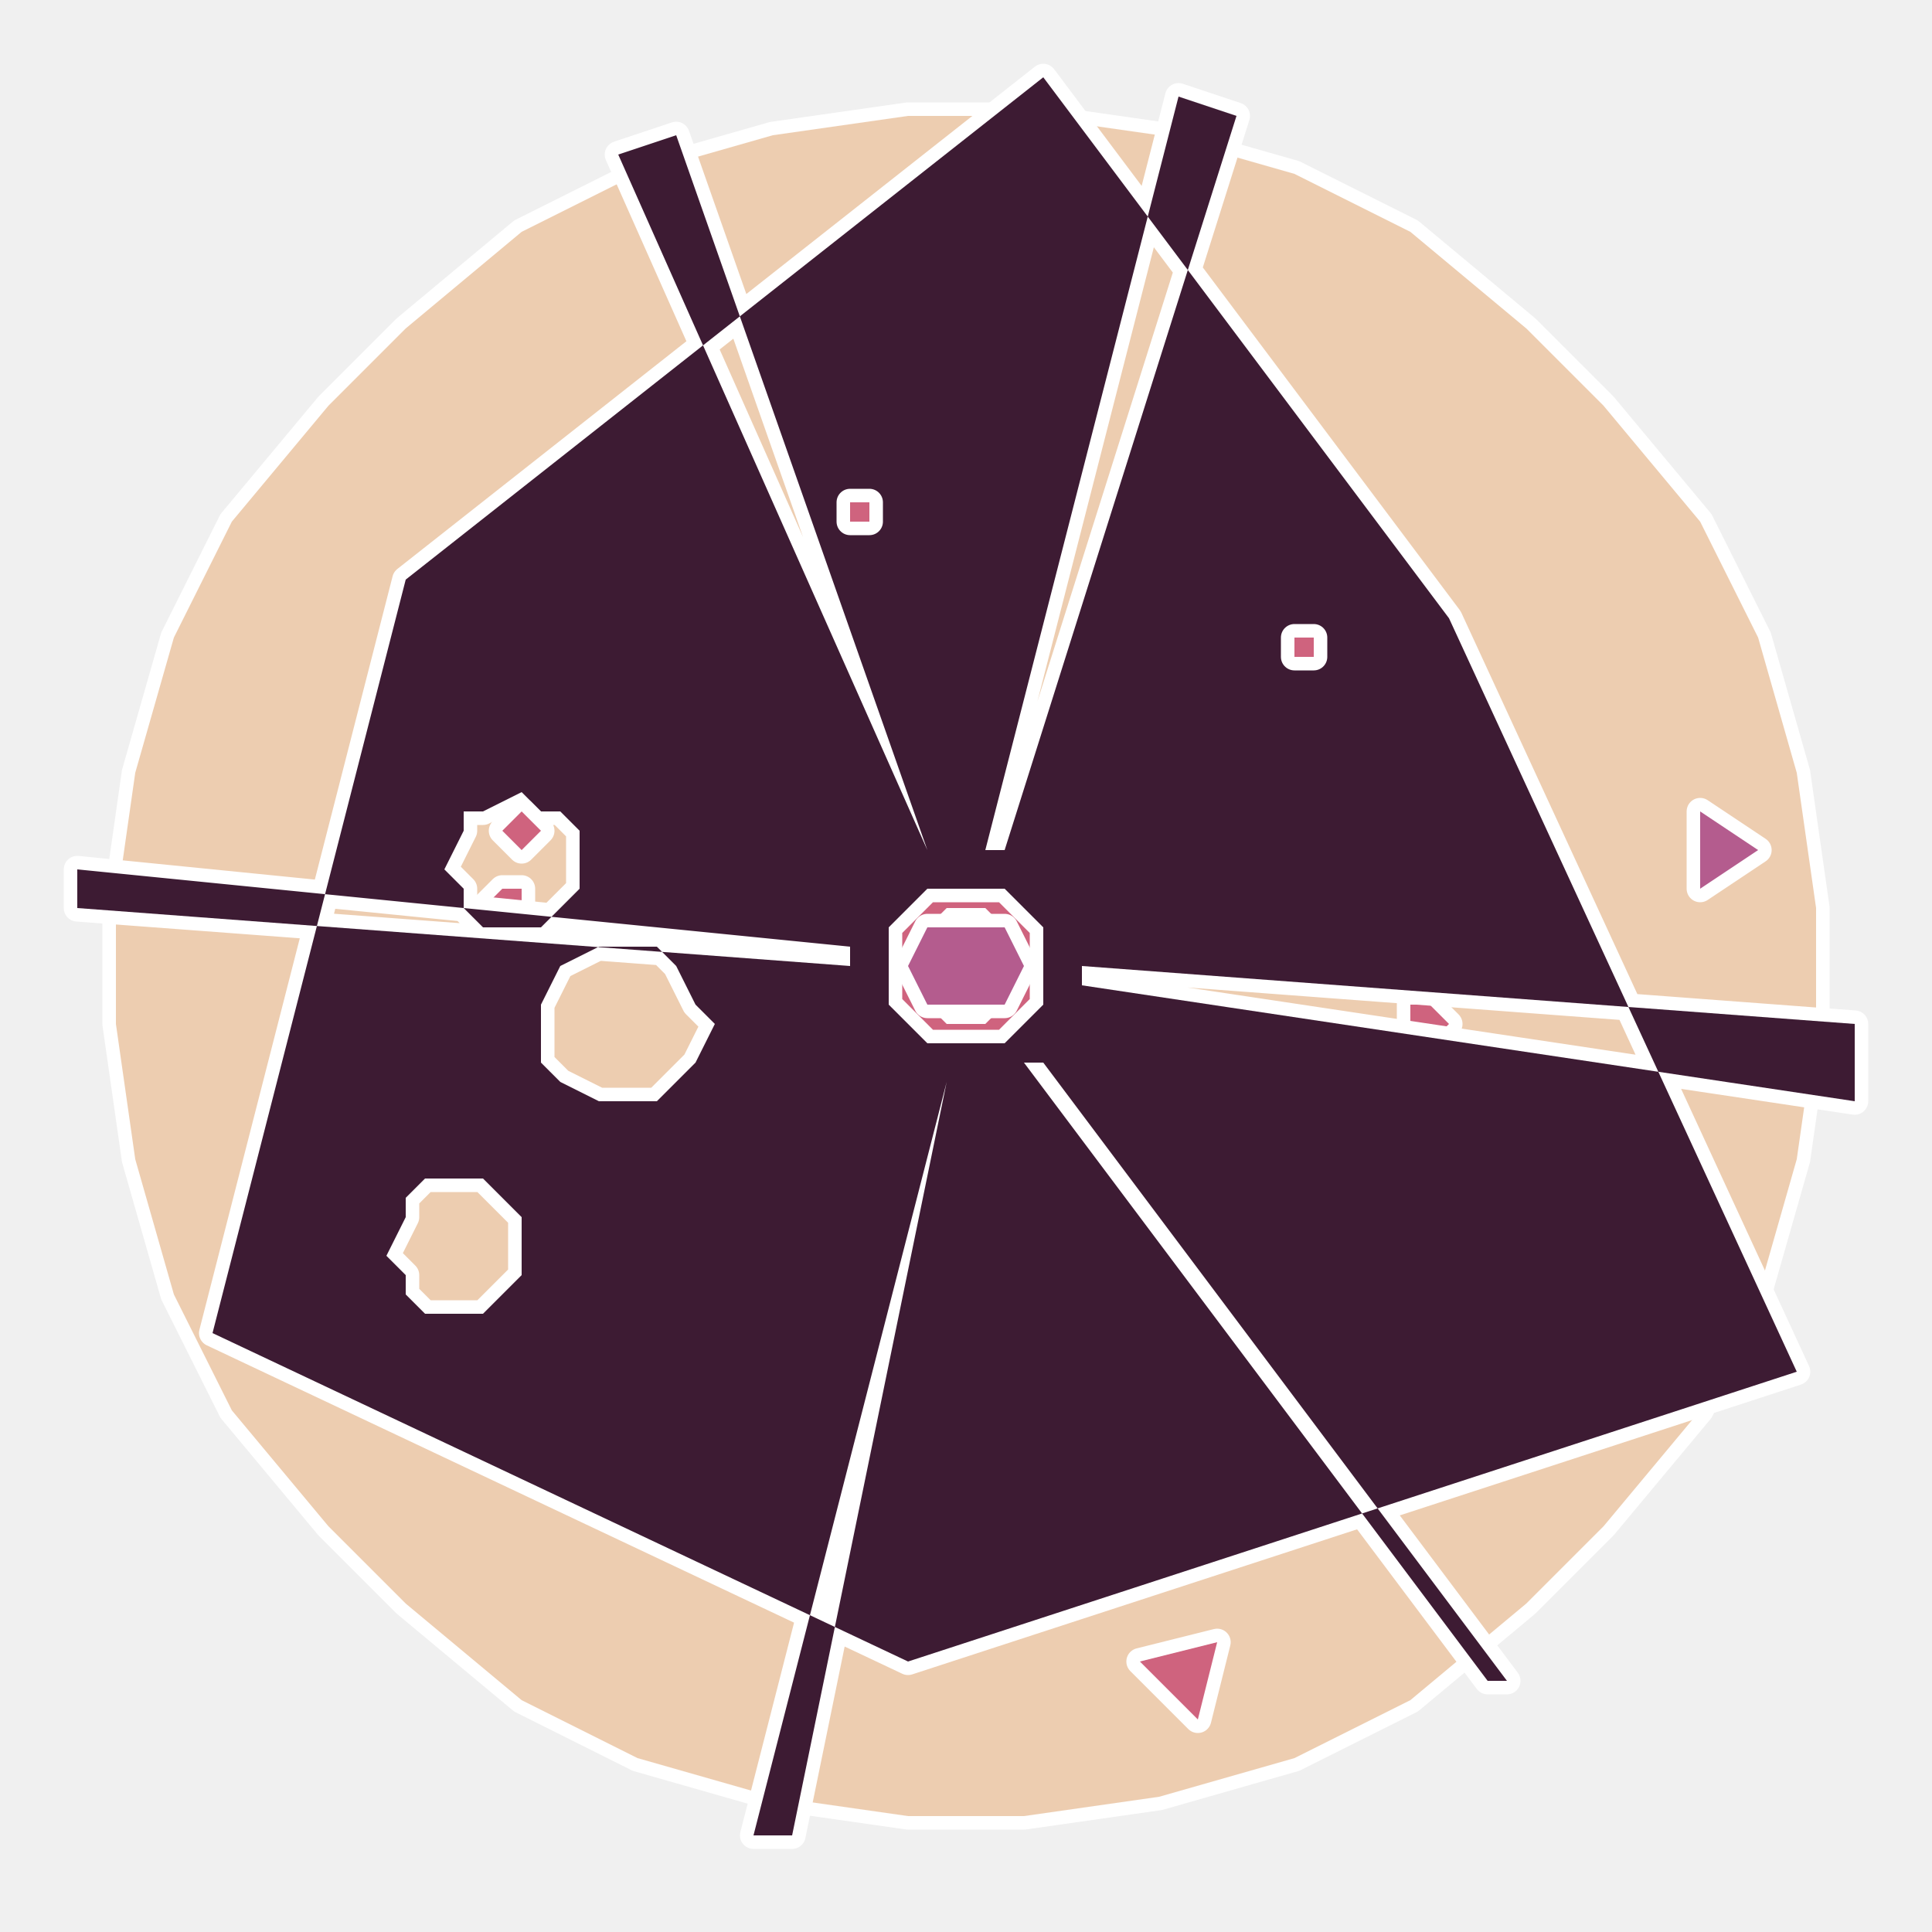
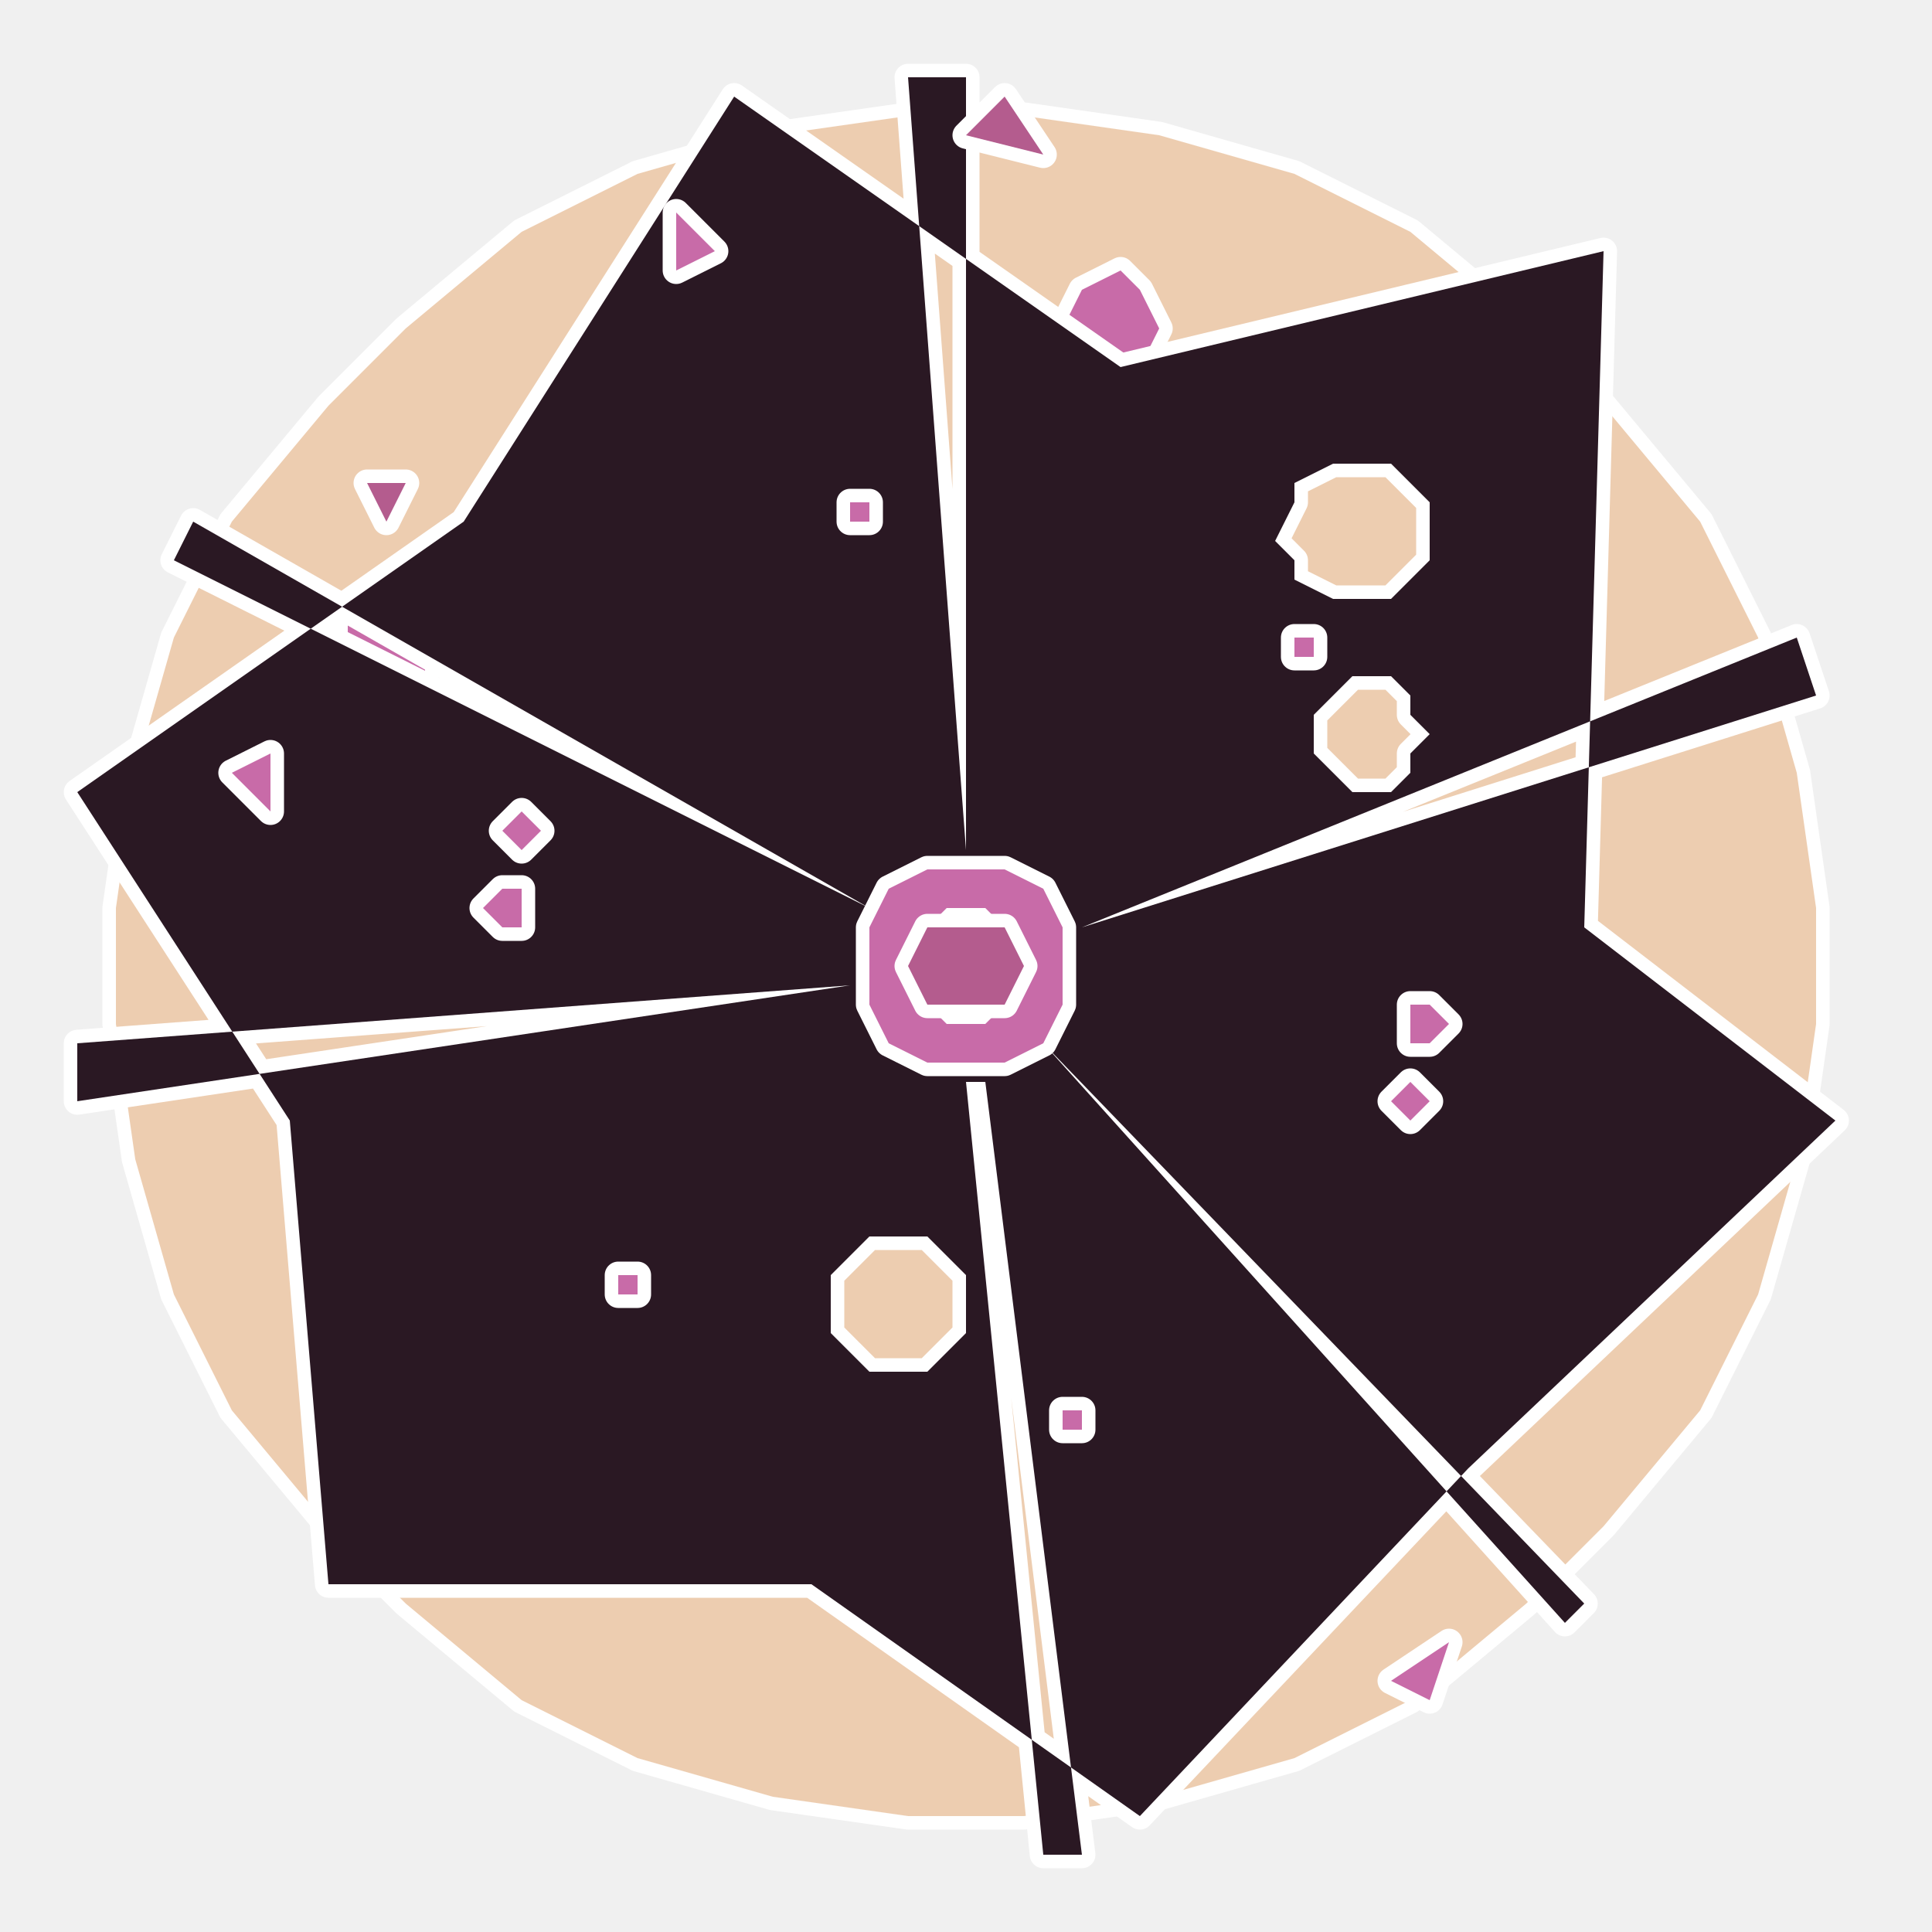
<svg xmlns="http://www.w3.org/2000/svg" viewBox="0 0 100 100" role="img" aria-label="@playform/client-dsh-panel-cost - quatrefoil">
  <style>
		@media (prefers-reduced-motion: no-preference) {
			.client-dsh-panel-cost-scene * { transform-box: view-box; transform-origin: 50% 50%; }
- 		.client-dsh-panel-cost-counter { animation: client-dsh-panel-cost-counter 20s linear -4s infinite; }
+ 		.client-dsh-panel-cost-counter { animation: client-dsh-panel-cost-counter 21s linear -7s infinite; }
		@keyframes client-dsh-panel-cost-counter { to { transform: rotate(-360deg); } }
- 		.client-dsh-panel-cost-breathe { animation: client-dsh-panel-cost-breathe 8s ease-in-out -4s infinite; }
+ 		.client-dsh-panel-cost-breathe { animation: client-dsh-panel-cost-breathe 8s ease-in-out -7s infinite; }
		@keyframes client-dsh-panel-cost-breathe { 50% { transform: scale(1.06); opacity: 0.85; } }
- 		.client-dsh-panel-cost-twinkle { animation: client-dsh-panel-cost-twinkle 8s ease-in-out -4s infinite; }
+ 		.client-dsh-panel-cost-fire { animation: client-dsh-panel-cost-fire 2.9s ease-in-out infinite; }
+ 		@keyframes client-dsh-panel-cost-fire { 0%, 100% { opacity: 0.35; } 50% { opacity: 1; } }
+ 		.client-dsh-panel-cost-twinkle { animation: client-dsh-panel-cost-twinkle 6s ease-in-out -7s infinite; }
		@keyframes client-dsh-panel-cost-twinkle { 0%, 100% { transform: scale(0.94); opacity: 0.4; } 50% { transform: scale(1.06); opacity: 1; } }
		}
	</style>
  <defs>
    <path id="client-dsh-panel-cost-0" d="M91,67 L88,73 L83,79 L79,83 L73,88 L67,91 L60,93 L53,94 L47,94 L40,93 L33,91 L27,88 L21,83 L17,79 L12,73 L9,67 L7,60 L6,53 L6,47 L7,40 L9,33 L12,27 L17,21 L21,17 L27,12 L33,9 L40,7 L47,6 L53,6 L60,7 L67,9 L73,12 L79,17 L83,21 L88,27 L91,33 L93,40 L94,47 L94,53 L93,60 Z" />
-     <path id="client-dsh-panel-cost-1" d="M55,50 L55,52 L54,54 L52,55 L50,55 L48,55 L46,54 L45,52 L45,50 L45,48 L46,46 L48,45 L50,45 L52,45 L54,46 L55,48 Z M53,50 L53,51 L52,52 L51,53 L50,53 L49,53 L48,52 L47,51 L47,50 L47,49 L48,48 L49,47 L50,47 L51,47 L52,48 L53,49 Z" />
-     <path id="client-dsh-panel-cost-2" d="M75,53 L74,54 L73,54 L73,53 L73,52 L74,52 Z" />
-     <path id="client-dsh-panel-cost-3" d="M27,47 L27,48 L26,48 L25,47 L26,46 L27,46 Z" />
-     <path id="client-dsh-panel-cost-4" d="M74,57 L73,58 L73,58 L72,57 L73,56 L73,56 Z" />
-     <path id="client-dsh-panel-cost-5" d="M56,73 L56,74 L55,74 L55,73 L55,73 L56,73 Z" />
-     <path id="client-dsh-panel-cost-6" d="M33,66 L33,67 L32,67 L32,66 L32,66 L33,66 Z" />
-     <path id="client-dsh-panel-cost-7" d="M93,71 L47,86 L11,69 L21,30 L54,4 L75,32 Z M54,55 L78,87 L77,87 L53,55 Z M37,53 L36,55 L35,56 L34,57 L32,57 L31,57 L29,56 L28,55 L28,53 L28,52 L29,50 L31,49 L32,49 L34,49 L35,50 L36,52 Z M49,56 L41,95 L39,95 L49,56 Z M44,50 L4,47 L4,45 L44,49 Z M30,45 L30,46 L29,47 L28,48 L27,48 L25,48 L24,47 L24,46 L23,45 L24,43 L24,42 L25,42 L27,41 L28,42 L29,42 L30,43 Z M48,44 L32,8 L35,7 L48,44 Z M51,44 L61,5 L64,6 L52,44 Z M27,65 L27,66 L26,67 L25,68 L24,68 L22,68 L21,67 L21,66 L20,65 L21,63 L21,62 L22,61 L24,61 L25,61 L26,62 L27,63 Z M56,50 L96,53 L96,57 L56,51 Z M54,50 L54,52 L53,53 L52,54 L50,54 L48,54 L47,53 L46,52 L46,50 L46,48 L47,47 L48,46 L50,46 L52,46 L53,47 L54,48 Z" />
-     <path id="client-dsh-panel-cost-8" d="M28,43 L27,44 L27,44 L26,43 L27,42 L27,42 Z" />
-     <path id="client-dsh-panel-cost-9" d="M45,27 L45,27 L44,27 L44,27 L44,26 L45,26 Z" />
-     <path id="client-dsh-panel-cost-10" d="M68,34 L68,34 L67,34 L67,34 L67,33 L68,33 Z" />
-     <path id="client-dsh-panel-cost-11" d="M63,85 L62,89 L59,86 Z" />
-     <path id="client-dsh-panel-cost-12" d="M88,42 L91,44 L88,46 Z" />
-     <path id="client-dsh-panel-cost-13" d="M53,50 L52,52 L51,52 L49,52 L48,52 L47,50 L48,48 L49,48 L51,48 L52,48 Z" />
+     <path id="client-dsh-panel-cost-1" d="M60,17 L59,19 L58,19 L56,19 L55,17 L56,15 L58,14 L59,15 Z" />
+     <path id="client-dsh-panel-cost-2" d="M22,34 L22,36 L20,36 L18,36 L18,34 L18,32 L20,32 L22,32 Z" />
+     <path id="client-dsh-panel-cost-3" d="M77,73 L77,75 L75,76 L73,75 L72,73 L73,71 L75,71 L77,71 Z" />
+     <path id="client-dsh-panel-cost-4" d="M95,58 L76,76 L59,94 L42,82 L17,82 L15,58 L4,41 L24,27 L38,5 L58,19 L83,13 L82,48 Z M54,54 L82,83 L81,84 L54,54 Z M50,68 L50,69 L49,70 L48,71 L47,71 L45,71 L44,70 L43,69 L43,68 L43,66 L44,65 L45,64 L47,64 L48,64 L49,65 L50,66 Z M51,56 L56,96 L54,96 L50,56 Z M44,51 L4,57 L4,54 L44,51 Z M74,38 L73,39 L73,40 L72,41 L71,41 L70,41 L69,40 L68,39 L68,38 L68,37 L69,36 L70,35 L71,35 L72,35 L73,36 L73,37 Z M45,47 L9,29 L10,27 L45,47 Z M50,44 L47,4 L50,4 L50,44 Z M74,28 L74,29 L73,30 L72,31 L70,31 L69,31 L67,30 L67,29 L66,28 L67,26 L67,25 L69,24 L70,24 L72,24 L73,25 L74,26 Z M56,48 L93,33 L94,36 L56,48 Z M54,50 L54,52 L53,53 L52,54 L50,54 L48,54 L47,53 L46,52 L46,50 L46,48 L47,47 L48,46 L50,46 L52,46 L53,47 L54,48 Z" />
+     <path id="client-dsh-panel-cost-5" d="M55,50 L55,52 L54,54 L52,55 L50,55 L48,55 L46,54 L45,52 L45,50 L45,48 L46,46 L48,45 L50,45 L52,45 L54,46 L55,48 Z M53,50 L53,51 L52,52 L51,53 L50,53 L49,53 L48,52 L47,51 L47,50 L47,49 L48,48 L49,47 L50,47 L51,47 L52,48 L53,49 Z" />
+     <path id="client-dsh-panel-cost-6" d="M75,53 L74,54 L73,54 L73,53 L73,52 L74,52 Z" />
+     <path id="client-dsh-panel-cost-7" d="M27,47 L27,48 L26,48 L25,47 L26,46 L27,46 Z" />
+     <path id="client-dsh-panel-cost-8" d="M74,57 L73,58 L73,58 L72,57 L73,56 L73,56 Z" />
+     <path id="client-dsh-panel-cost-9" d="M56,73 L56,74 L55,74 L55,73 L55,73 L56,73 Z" />
+     <path id="client-dsh-panel-cost-10" d="M33,66 L33,67 L32,67 L32,66 L32,66 L33,66 Z" />
+     <path id="client-dsh-panel-cost-11" d="M28,43 L27,44 L27,44 L26,43 L27,42 L27,42 Z" />
+     <path id="client-dsh-panel-cost-12" d="M45,27 L45,27 L44,27 L44,27 L44,26 L45,26 Z" />
+     <path id="client-dsh-panel-cost-13" d="M68,34 L68,34 L67,34 L67,34 L67,33 L68,33 Z" />
+     <path id="client-dsh-panel-cost-14" d="M14,42 L12,40 L14,39 Z" />
+     <path id="client-dsh-panel-cost-15" d="M50,7 L52,5 L54,8 Z" />
+     <path id="client-dsh-panel-cost-16" d="M35,14 L35,11 L37,13 Z" />
+     <path id="client-dsh-panel-cost-17" d="M20,27 L19,25 L21,25 Z" />
+     <path id="client-dsh-panel-cost-18" d="M75,85 L74,88 L72,87 Z" />
+     <path id="client-dsh-panel-cost-19" d="M53,50 L52,52 L51,52 L49,52 L48,52 L47,50 L48,48 L49,48 L51,48 L52,48 Z" />
  </defs>
  <g class="client-dsh-panel-cost-scene">
    <g fill="#EDCDB0" fill-opacity="1" fill-rule="evenodd" stroke="#ffffff" stroke-width="1.4" stroke-linejoin="round" paint-order="stroke fill">
      <use class="client-dsh-panel-cost-breathe" href="#client-dsh-panel-cost-0" />
    </g>
-     <g fill="#CF637E" fill-opacity="1" fill-rule="evenodd" stroke="#ffffff" stroke-width="1.4" stroke-linejoin="round" paint-order="stroke fill">
-       <use class="client-dsh-panel-cost-breathe" href="#client-dsh-panel-cost-1" />
-       <use class="client-dsh-panel-cost-counter" href="#client-dsh-panel-cost-2" />
-       <use class="client-dsh-panel-cost-counter" href="#client-dsh-panel-cost-3" />
-       <use class="client-dsh-panel-cost-counter" href="#client-dsh-panel-cost-4" />
-       <use class="client-dsh-panel-cost-counter" href="#client-dsh-panel-cost-5" />
+     <g fill="#C86BA8" fill-opacity="1" fill-rule="evenodd" stroke="#ffffff" stroke-width="1.4" stroke-linejoin="round" paint-order="stroke fill">
+       <use class="client-dsh-panel-cost-fire" style="animation-delay:-7.00s" href="#client-dsh-panel-cost-1" />
+       <use class="client-dsh-panel-cost-fire" style="animation-delay:-7.18s" href="#client-dsh-panel-cost-2" />
+       <use class="client-dsh-panel-cost-fire" style="animation-delay:-7.36s" href="#client-dsh-panel-cost-3" />
+     </g>
+     <g fill="#2A1823" fill-opacity="1" fill-rule="evenodd" stroke="#ffffff" stroke-width="1.4" stroke-linejoin="round" paint-order="stroke fill">
+       <use href="#client-dsh-panel-cost-4" />
+     </g>
+     <g fill="#C86BA8" fill-opacity="1" fill-rule="evenodd" stroke="#ffffff" stroke-width="1.4" stroke-linejoin="round" paint-order="stroke fill">
+       <use class="client-dsh-panel-cost-breathe" href="#client-dsh-panel-cost-5" />
      <use class="client-dsh-panel-cost-counter" href="#client-dsh-panel-cost-6" />
-     </g>
-     <g fill="#3D1B33" fill-opacity="1" fill-rule="evenodd" stroke="#ffffff" stroke-width="1.4" stroke-linejoin="round" paint-order="stroke fill">
-       <use href="#client-dsh-panel-cost-7" />
-     </g>
-     <g fill="#CF637E" fill-opacity="1" fill-rule="evenodd" stroke="#ffffff" stroke-width="1.4" stroke-linejoin="round" paint-order="stroke fill">
+       <use class="client-dsh-panel-cost-counter" href="#client-dsh-panel-cost-7" />
      <use class="client-dsh-panel-cost-counter" href="#client-dsh-panel-cost-8" />
      <use class="client-dsh-panel-cost-counter" href="#client-dsh-panel-cost-9" />
      <use class="client-dsh-panel-cost-counter" href="#client-dsh-panel-cost-10" />
-       <use class="client-dsh-panel-cost-twinkle" href="#client-dsh-panel-cost-11" />
+       <use class="client-dsh-panel-cost-counter" href="#client-dsh-panel-cost-11" />
+       <use class="client-dsh-panel-cost-counter" href="#client-dsh-panel-cost-12" />
+       <use class="client-dsh-panel-cost-counter" href="#client-dsh-panel-cost-13" />
+       <use class="client-dsh-panel-cost-twinkle" href="#client-dsh-panel-cost-14" />
    </g>
    <g fill="#B45C8E" fill-opacity="1" fill-rule="evenodd" stroke="#ffffff" stroke-width="1.4" stroke-linejoin="round" paint-order="stroke fill">
-       <use class="client-dsh-panel-cost-twinkle" href="#client-dsh-panel-cost-12" />
-       <use class="client-dsh-panel-cost-breathe" href="#client-dsh-panel-cost-13" />
+       <use class="client-dsh-panel-cost-twinkle" href="#client-dsh-panel-cost-15" />
+     </g>
+     <g fill="#C86BA8" fill-opacity="1" fill-rule="evenodd" stroke="#ffffff" stroke-width="1.4" stroke-linejoin="round" paint-order="stroke fill">
+       <use class="client-dsh-panel-cost-twinkle" href="#client-dsh-panel-cost-16" />
+     </g>
+     <g fill="#B45C8E" fill-opacity="1" fill-rule="evenodd" stroke="#ffffff" stroke-width="1.4" stroke-linejoin="round" paint-order="stroke fill">
+       <use class="client-dsh-panel-cost-twinkle" href="#client-dsh-panel-cost-17" />
+     </g>
+     <g fill="#C86BA8" fill-opacity="1" fill-rule="evenodd" stroke="#ffffff" stroke-width="1.4" stroke-linejoin="round" paint-order="stroke fill">
+       <use class="client-dsh-panel-cost-twinkle" href="#client-dsh-panel-cost-18" />
+     </g>
+     <g fill="#B45C8E" fill-opacity="1" fill-rule="evenodd" stroke="#ffffff" stroke-width="1.4" stroke-linejoin="round" paint-order="stroke fill">
+       <use class="client-dsh-panel-cost-breathe" href="#client-dsh-panel-cost-19" />
    </g>
  </g>
</svg>
